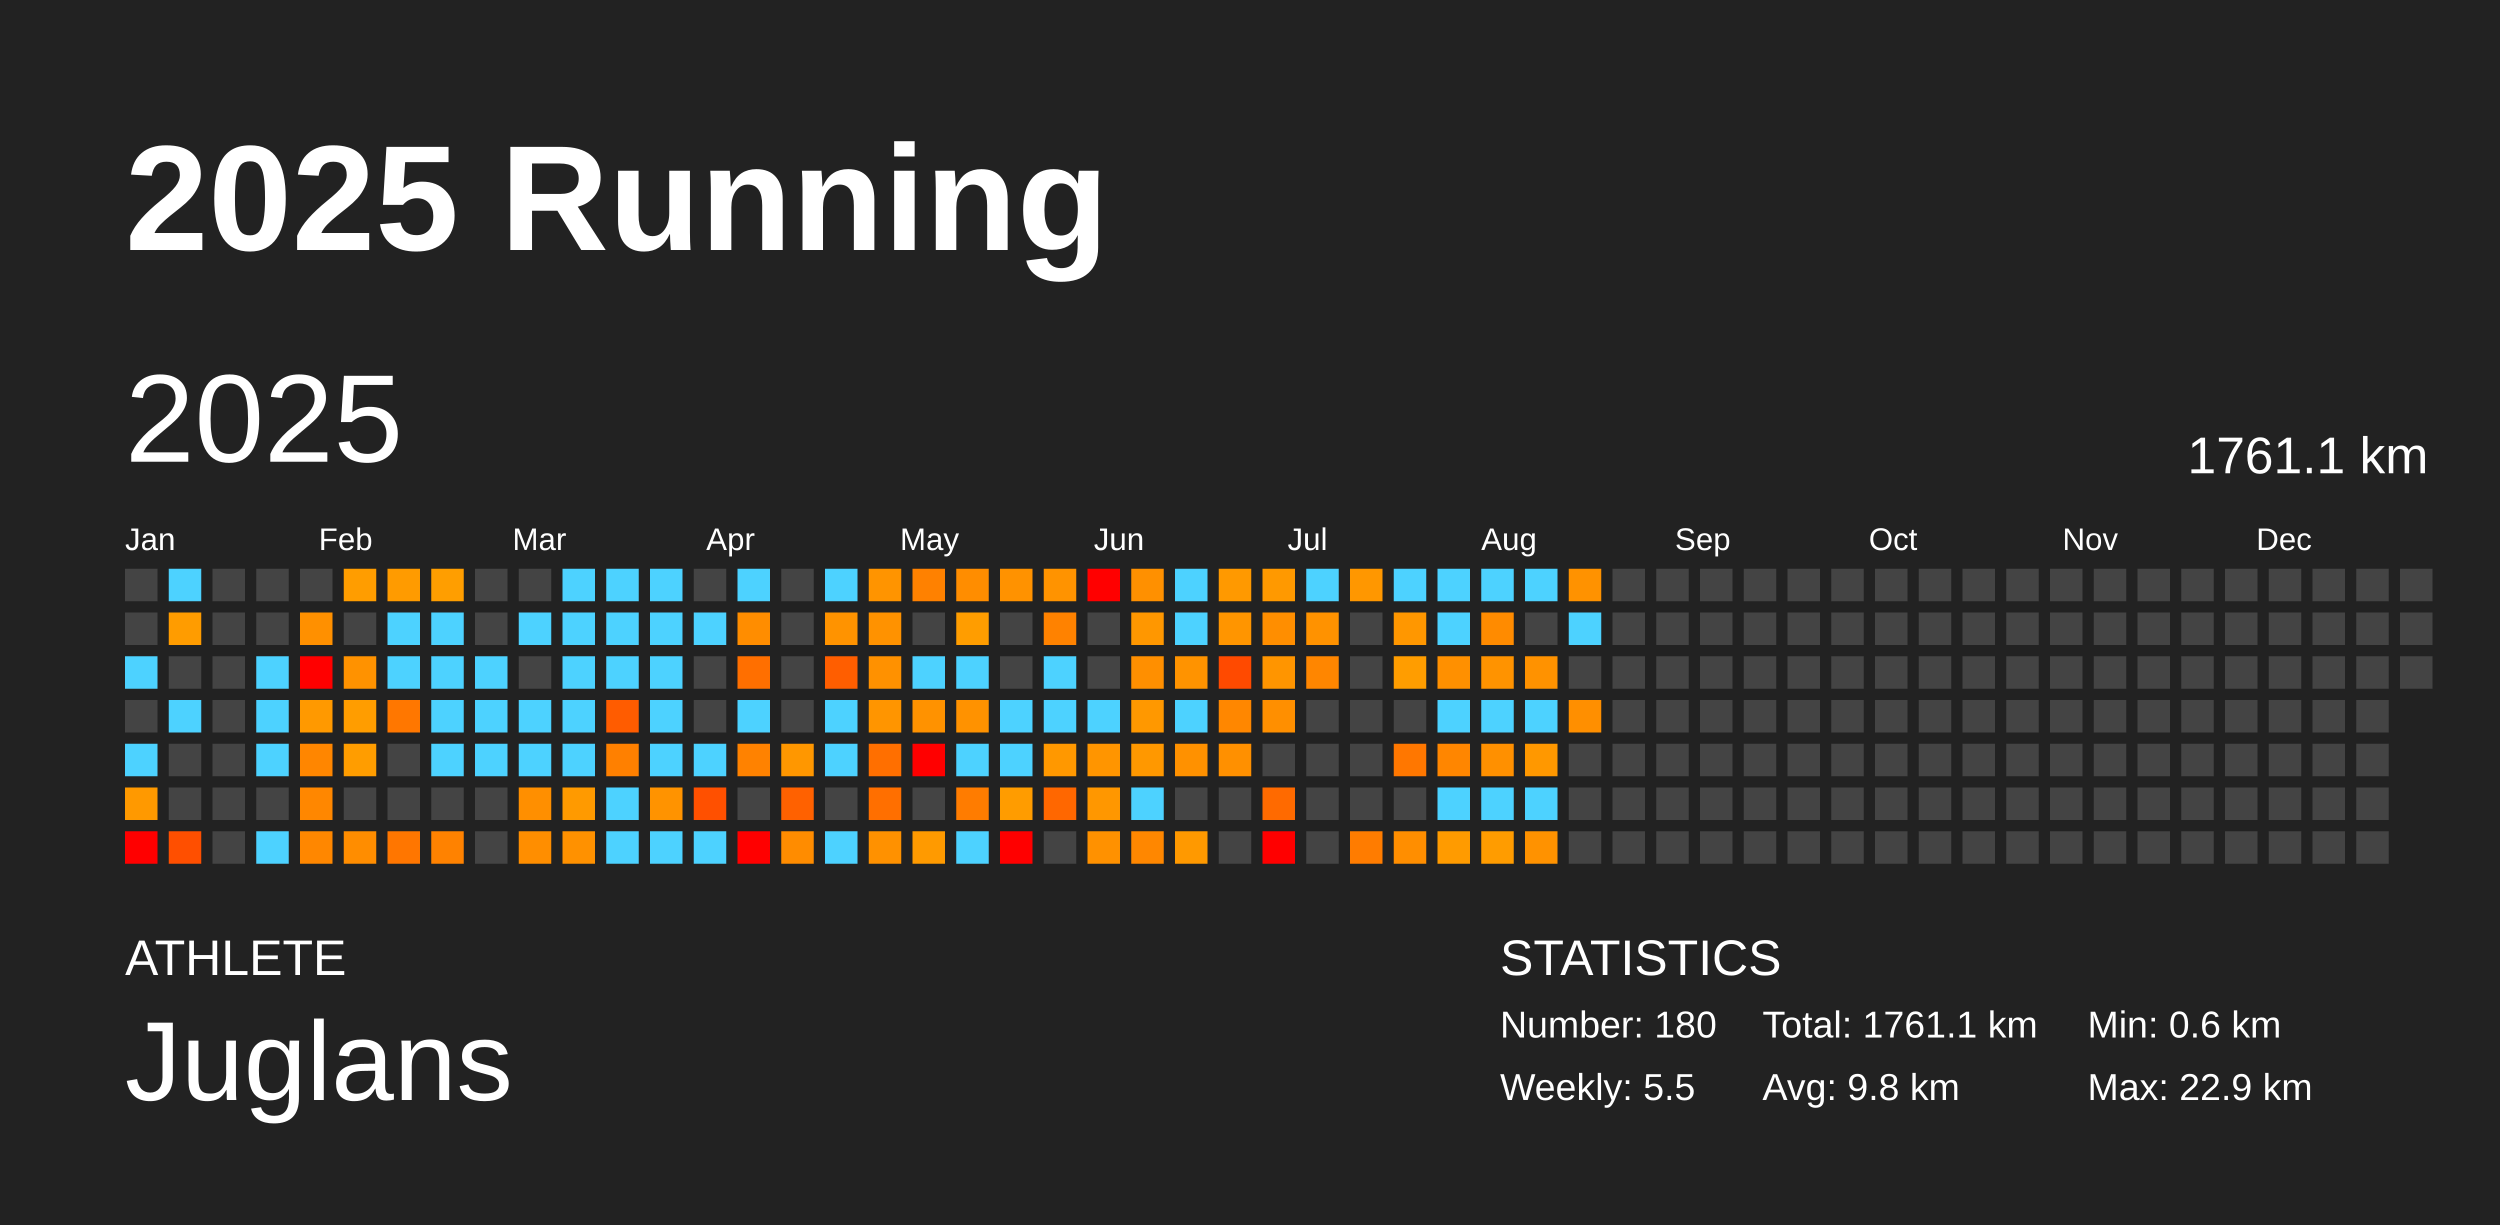
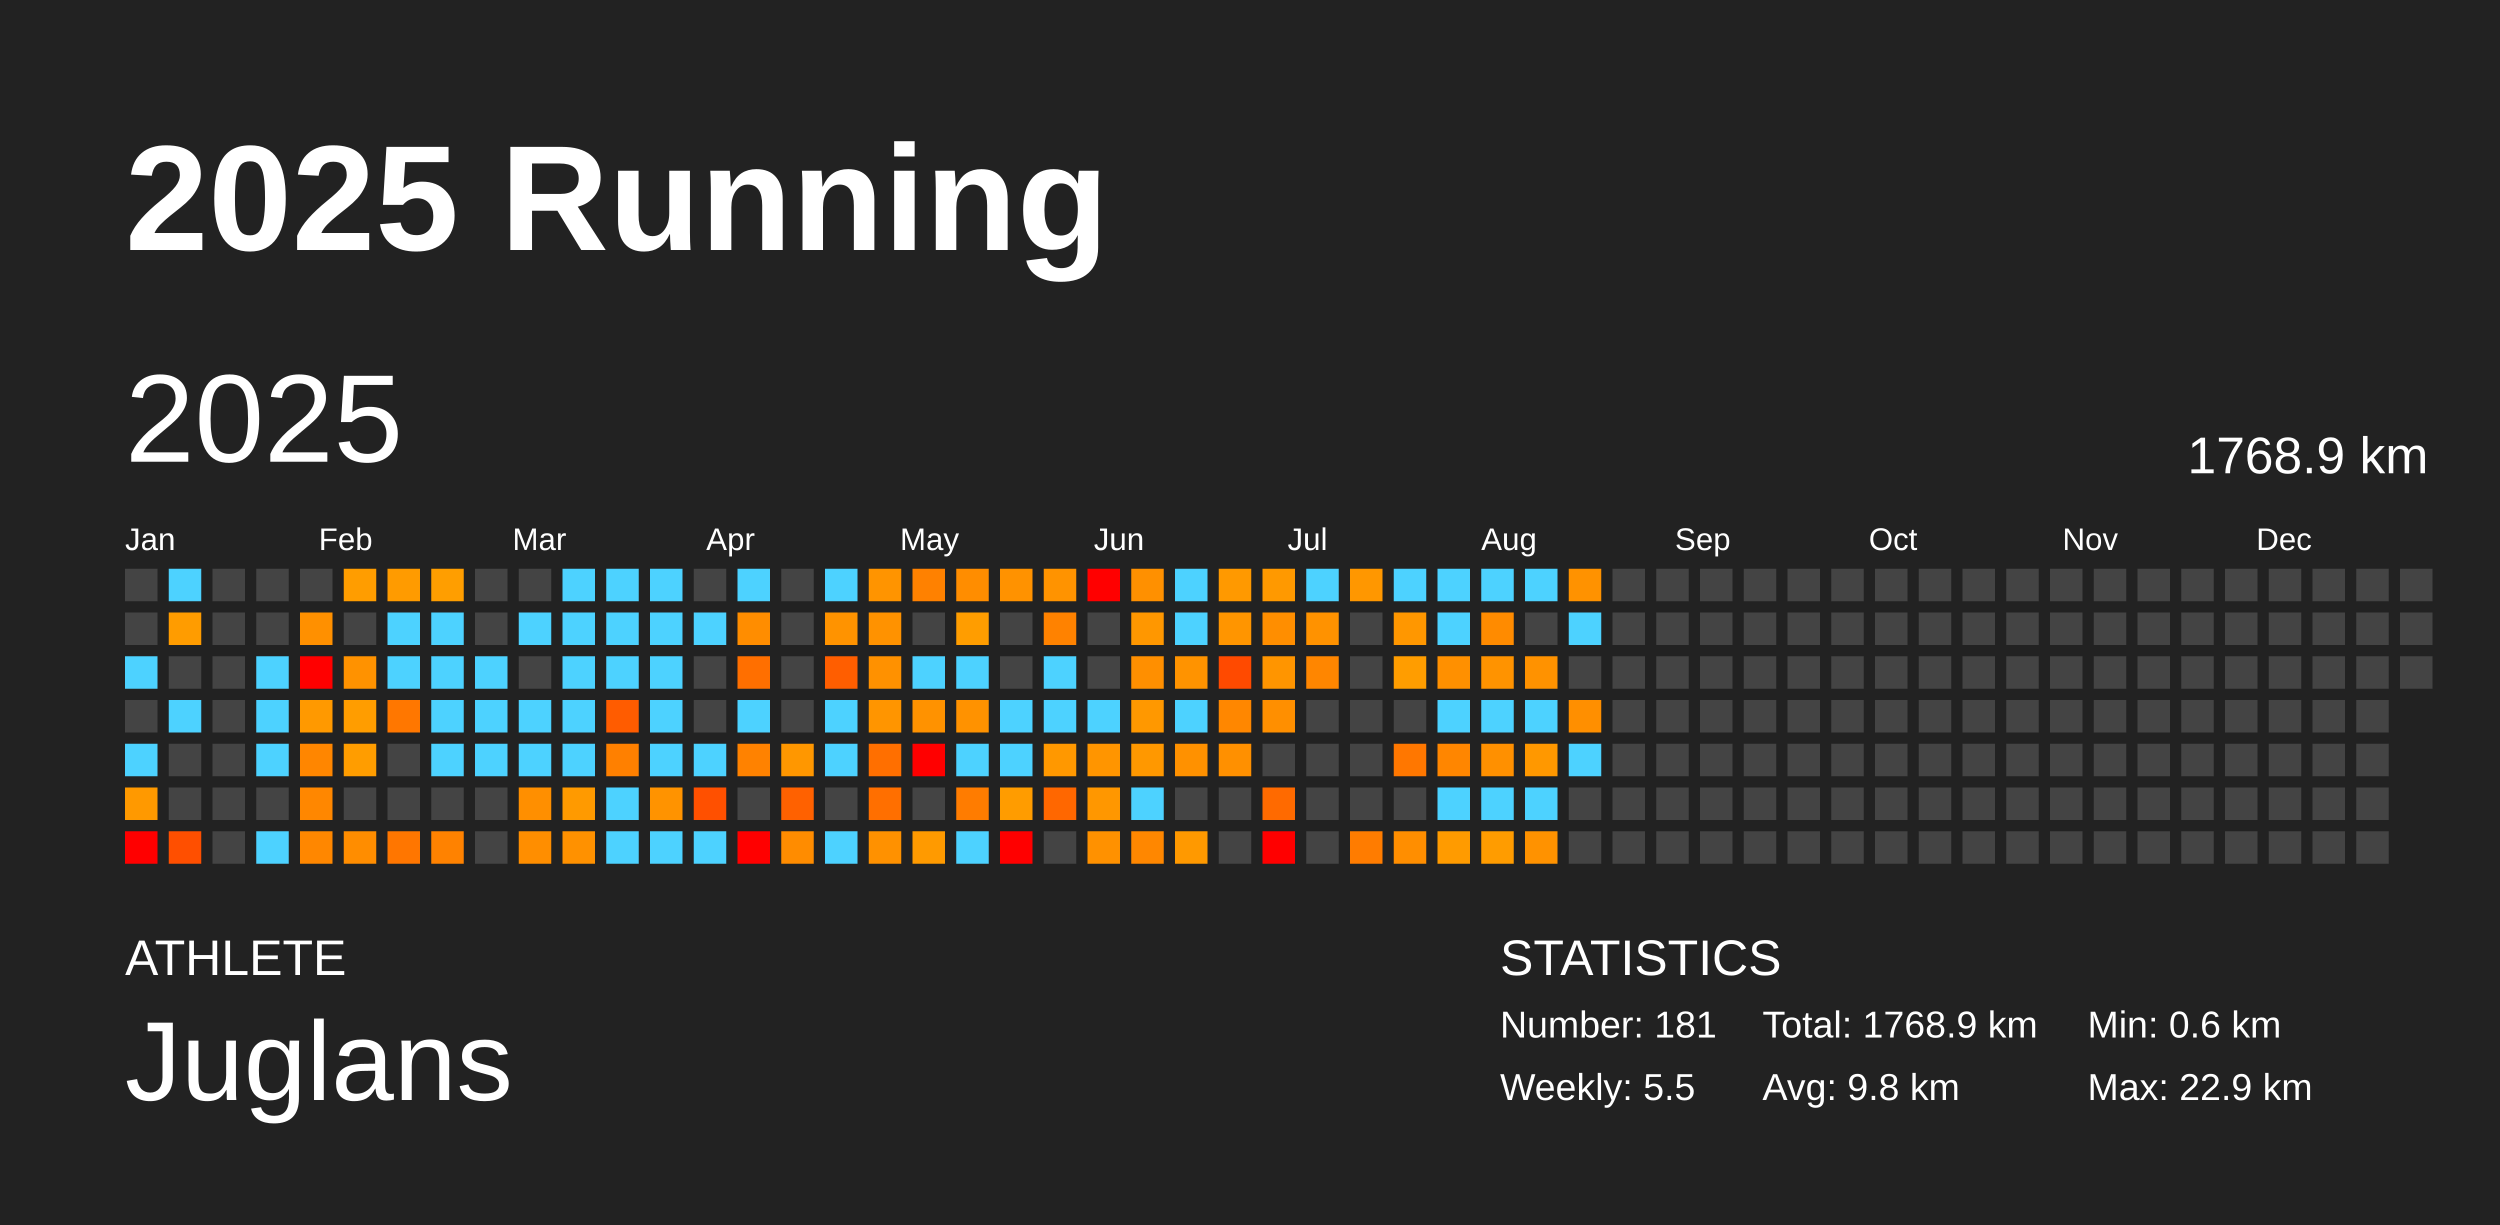
<svg xmlns="http://www.w3.org/2000/svg" baseProfile="full" height="98mm" version="1.1" viewBox="0,0,200,98" width="200mm">
  <defs />
  <rect fill="#222222" height="98" width="200" x="0" y="0" />
  <text fill="#FFFFFF" style="font-size:12px; font-family:Arial; font-weight:bold;" x="10" y="20">2025 Running</text>
  <text fill="#FFFFFF" style="font-size:4px; font-family:Arial" x="10" y="78">ATHLETE</text>
  <text fill="#FFFFFF" style="font-size:9px; font-family:Arial" x="10" y="88">Juglans</text>
  <text fill="#FFFFFF" style="font-size:4px; font-family:Arial" x="120" y="78">STATISTICS</text>
-   <text fill="#FFFFFF" style="font-size:3px; font-family:Arial" x="120" y="83">Number: 180</text>
+   <text fill="#FFFFFF" style="font-size:3px; font-family:Arial" x="120" y="83">Number: 181</text>
  <text fill="#FFFFFF" style="font-size:3px; font-family:Arial" x="120" y="88">Weekly: 5.5</text>
-   <text fill="#FFFFFF" style="font-size:3px; font-family:Arial" x="141" y="83">Total: 1761.1 km</text>
+   <text fill="#FFFFFF" style="font-size:3px; font-family:Arial" x="141" y="83">Total: 1768.9 km</text>
  <text fill="#FFFFFF" style="font-size:3px; font-family:Arial" x="141" y="88">Avg: 9.8 km</text>
  <text fill="#FFFFFF" style="font-size:3px; font-family:Arial" x="167" y="83">Min: 0.6 km</text>
  <text fill="#FFFFFF" style="font-size:3px; font-family:Arial" x="167" y="88">Max: 22.9 km</text>
  <text dominant-baseline="hanging" fill="#FFFFFF" style="font-size:10.0px; font-family:Arial;" x="10" y="30">2025</text>
-   <text dominant-baseline="hanging" fill="#FFFFFF" style="font-size:4.125px; font-family:Arial;" x="175" y="35">1761.1 km</text>
+   <text dominant-baseline="hanging" fill="#FFFFFF" style="font-size:4.125px; font-family:Arial;" x="175" y="35">1768.9 km</text>
  <text fill="#FFFFFF" style="font-size:2.5px; font-family:Arial" x="10.0" y="44">Jan</text>
  <text fill="#FFFFFF" style="font-size:2.5px; font-family:Arial" x="25.5" y="44">Feb</text>
  <text fill="#FFFFFF" style="font-size:2.5px; font-family:Arial" x="41.0" y="44">Mar</text>
  <text fill="#FFFFFF" style="font-size:2.5px; font-family:Arial" x="56.5" y="44">Apr</text>
  <text fill="#FFFFFF" style="font-size:2.5px; font-family:Arial" x="72.0" y="44">May</text>
  <text fill="#FFFFFF" style="font-size:2.5px; font-family:Arial" x="87.5" y="44">Jun</text>
  <text fill="#FFFFFF" style="font-size:2.5px; font-family:Arial" x="103.0" y="44">Jul</text>
  <text fill="#FFFFFF" style="font-size:2.5px; font-family:Arial" x="118.5" y="44">Aug</text>
  <text fill="#FFFFFF" style="font-size:2.5px; font-family:Arial" x="134.0" y="44">Sep</text>
  <text fill="#FFFFFF" style="font-size:2.5px; font-family:Arial" x="149.5" y="44">Oct</text>
  <text fill="#FFFFFF" style="font-size:2.5px; font-family:Arial" x="165.0" y="44">Nov</text>
  <text fill="#FFFFFF" style="font-size:2.5px; font-family:Arial" x="180.5" y="44">Dec</text>
  <rect fill="#444444" height="2.6" width="2.6" x="10.0" y="45.5" />
  <rect fill="#444444" height="2.6" width="2.6" x="10.0" y="49.0" />
  <rect fill="#4dd2ff" height="2.6" width="2.6" x="10.0" y="52.5" />
  <rect fill="#444444" height="2.6" width="2.6" x="10.0" y="56.0" />
  <rect fill="#4dd2ff" height="2.6" width="2.6" x="10.0" y="59.5" />
  <rect fill="#ff9900" height="2.6" width="2.6" x="10.0" y="63.0" />
  <rect fill="red" height="2.6" width="2.6" x="10.0" y="66.5" />
  <rect fill="#4dd2ff" height="2.6" width="2.6" x="13.5" y="45.5" />
  <rect fill="#ff9c00" height="2.6" width="2.6" x="13.5" y="49.0" />
  <rect fill="#444444" height="2.6" width="2.6" x="13.5" y="52.5" />
  <rect fill="#4dd2ff" height="2.6" width="2.6" x="13.5" y="56.0" />
  <rect fill="#444444" height="2.6" width="2.6" x="13.5" y="59.5" />
  <rect fill="#444444" height="2.6" width="2.6" x="13.5" y="63.0" />
  <rect fill="#ff4f00" height="2.6" width="2.6" x="13.5" y="66.5" />
  <rect fill="#444444" height="2.6" width="2.6" x="17.0" y="45.5" />
  <rect fill="#444444" height="2.6" width="2.6" x="17.0" y="49.0" />
  <rect fill="#444444" height="2.6" width="2.6" x="17.0" y="52.5" />
  <rect fill="#444444" height="2.6" width="2.6" x="17.0" y="56.0" />
  <rect fill="#444444" height="2.6" width="2.6" x="17.0" y="59.5" />
  <rect fill="#444444" height="2.6" width="2.6" x="17.0" y="63.0" />
  <rect fill="#444444" height="2.6" width="2.6" x="17.0" y="66.5" />
  <rect fill="#444444" height="2.6" width="2.6" x="20.5" y="45.5" />
  <rect fill="#444444" height="2.6" width="2.6" x="20.5" y="49.0" />
  <rect fill="#4dd2ff" height="2.6" width="2.6" x="20.5" y="52.5" />
  <rect fill="#4dd2ff" height="2.6" width="2.6" x="20.5" y="56.0" />
  <rect fill="#4dd2ff" height="2.6" width="2.6" x="20.5" y="59.5" />
  <rect fill="#444444" height="2.6" width="2.6" x="20.5" y="63.0" />
  <rect fill="#4dd2ff" height="2.6" width="2.6" x="20.5" y="66.5" />
  <rect fill="#444444" height="2.6" width="2.6" x="24.0" y="45.5" />
  <rect fill="#ff9000" height="2.6" width="2.6" x="24.0" y="49.0" />
  <rect fill="red" height="2.6" width="2.6" x="24.0" y="52.5" />
  <rect fill="#ff9900" height="2.6" width="2.6" x="24.0" y="56.0" />
  <rect fill="#ff8600" height="2.6" width="2.6" x="24.0" y="59.5" />
  <rect fill="#ff8700" height="2.6" width="2.6" x="24.0" y="63.0" />
  <rect fill="#ff8700" height="2.6" width="2.6" x="24.0" y="66.5" />
  <rect fill="#ff9d00" height="2.6" width="2.6" x="27.5" y="45.5" />
  <rect fill="#444444" height="2.6" width="2.6" x="27.5" y="49.0" />
  <rect fill="#ff9200" height="2.6" width="2.6" x="27.5" y="52.5" />
  <rect fill="#ff9d00" height="2.6" width="2.6" x="27.5" y="56.0" />
  <rect fill="#ff9d00" height="2.6" width="2.6" x="27.5" y="59.5" />
  <rect fill="#444444" height="2.6" width="2.6" x="27.5" y="63.0" />
  <rect fill="#ff8d00" height="2.6" width="2.6" x="27.5" y="66.5" />
  <rect fill="#ff9b00" height="2.6" width="2.6" x="31.0" y="45.5" />
  <rect fill="#4dd2ff" height="2.6" width="2.6" x="31.0" y="49.0" />
  <rect fill="#4dd2ff" height="2.6" width="2.6" x="31.0" y="52.5" />
  <rect fill="#ff7700" height="2.6" width="2.6" x="31.0" y="56.0" />
  <rect fill="#444444" height="2.6" width="2.6" x="31.0" y="59.5" />
  <rect fill="#444444" height="2.6" width="2.6" x="31.0" y="63.0" />
  <rect fill="#ff7600" height="2.6" width="2.6" x="31.0" y="66.5" />
  <rect fill="#ff9e00" height="2.6" width="2.6" x="34.5" y="45.5" />
  <rect fill="#4dd2ff" height="2.6" width="2.6" x="34.5" y="49.0" />
  <rect fill="#4dd2ff" height="2.6" width="2.6" x="34.5" y="52.5" />
  <rect fill="#4dd2ff" height="2.6" width="2.6" x="34.5" y="56.0" />
  <rect fill="#4dd2ff" height="2.6" width="2.6" x="34.5" y="59.5" />
  <rect fill="#444444" height="2.6" width="2.6" x="34.5" y="63.0" />
  <rect fill="#ff8200" height="2.6" width="2.6" x="34.5" y="66.5" />
  <rect fill="#444444" height="2.6" width="2.6" x="38.0" y="45.5" />
  <rect fill="#444444" height="2.6" width="2.6" x="38.0" y="49.0" />
  <rect fill="#4dd2ff" height="2.6" width="2.6" x="38.0" y="52.5" />
  <rect fill="#4dd2ff" height="2.6" width="2.6" x="38.0" y="56.0" />
  <rect fill="#4dd2ff" height="2.6" width="2.6" x="38.0" y="59.5" />
  <rect fill="#444444" height="2.6" width="2.6" x="38.0" y="63.0" />
  <rect fill="#444444" height="2.6" width="2.6" x="38.0" y="66.5" />
  <rect fill="#444444" height="2.6" width="2.6" x="41.5" y="45.5" />
  <rect fill="#4dd2ff" height="2.6" width="2.6" x="41.5" y="49.0" />
  <rect fill="#444444" height="2.6" width="2.6" x="41.5" y="52.5" />
  <rect fill="#4dd2ff" height="2.6" width="2.6" x="41.5" y="56.0" />
  <rect fill="#4dd2ff" height="2.6" width="2.6" x="41.5" y="59.5" />
  <rect fill="#ff8f00" height="2.6" width="2.6" x="41.5" y="63.0" />
  <rect fill="#ff8e00" height="2.6" width="2.6" x="41.5" y="66.5" />
  <rect fill="#4dd2ff" height="2.6" width="2.6" x="45.0" y="45.5" />
  <rect fill="#4dd2ff" height="2.6" width="2.6" x="45.0" y="49.0" />
  <rect fill="#4dd2ff" height="2.6" width="2.6" x="45.0" y="52.5" />
  <rect fill="#4dd2ff" height="2.6" width="2.6" x="45.0" y="56.0" />
  <rect fill="#4dd2ff" height="2.6" width="2.6" x="45.0" y="59.5" />
  <rect fill="#ff9a00" height="2.6" width="2.6" x="45.0" y="63.0" />
  <rect fill="#ff9100" height="2.6" width="2.6" x="45.0" y="66.5" />
  <rect fill="#4dd2ff" height="2.6" width="2.6" x="48.5" y="45.5" />
  <rect fill="#4dd2ff" height="2.6" width="2.6" x="48.5" y="49.0" />
  <rect fill="#4dd2ff" height="2.6" width="2.6" x="48.5" y="52.5" />
  <rect fill="#ff5c00" height="2.6" width="2.6" x="48.5" y="56.0" />
  <rect fill="#ff8000" height="2.6" width="2.6" x="48.5" y="59.5" />
  <rect fill="#4dd2ff" height="2.6" width="2.6" x="48.5" y="63.0" />
  <rect fill="#4dd2ff" height="2.6" width="2.6" x="48.5" y="66.5" />
  <rect fill="#4dd2ff" height="2.6" width="2.6" x="52.0" y="45.5" />
  <rect fill="#4dd2ff" height="2.6" width="2.6" x="52.0" y="49.0" />
  <rect fill="#4dd2ff" height="2.6" width="2.6" x="52.0" y="52.5" />
  <rect fill="#4dd2ff" height="2.6" width="2.6" x="52.0" y="56.0" />
  <rect fill="#4dd2ff" height="2.6" width="2.6" x="52.0" y="59.5" />
  <rect fill="#ff9300" height="2.6" width="2.6" x="52.0" y="63.0" />
  <rect fill="#4dd2ff" height="2.6" width="2.6" x="52.0" y="66.5" />
  <rect fill="#444444" height="2.6" width="2.6" x="55.5" y="45.5" />
  <rect fill="#4dd2ff" height="2.6" width="2.6" x="55.5" y="49.0" />
  <rect fill="#444444" height="2.6" width="2.6" x="55.5" y="52.5" />
  <rect fill="#444444" height="2.6" width="2.6" x="55.5" y="56.0" />
  <rect fill="#4dd2ff" height="2.6" width="2.6" x="55.5" y="59.5" />
  <rect fill="#ff5000" height="2.6" width="2.6" x="55.5" y="63.0" />
  <rect fill="#4dd2ff" height="2.6" width="2.6" x="55.5" y="66.5" />
  <rect fill="#4dd2ff" height="2.6" width="2.6" x="59.0" y="45.5" />
  <rect fill="#ff8d00" height="2.6" width="2.6" x="59.0" y="49.0" />
  <rect fill="#ff6f00" height="2.6" width="2.6" x="59.0" y="52.5" />
  <rect fill="#4dd2ff" height="2.6" width="2.6" x="59.0" y="56.0" />
  <rect fill="#ff8200" height="2.6" width="2.6" x="59.0" y="59.5" />
  <rect fill="#444444" height="2.6" width="2.6" x="59.0" y="63.0" />
  <rect fill="red" height="2.6" width="2.6" x="59.0" y="66.5" />
  <rect fill="#444444" height="2.6" width="2.6" x="62.5" y="45.5" />
  <rect fill="#444444" height="2.6" width="2.6" x="62.5" y="49.0" />
  <rect fill="#444444" height="2.6" width="2.6" x="62.5" y="52.5" />
  <rect fill="#444444" height="2.6" width="2.6" x="62.5" y="56.0" />
  <rect fill="#ff9700" height="2.6" width="2.6" x="62.5" y="59.5" />
  <rect fill="#ff6100" height="2.6" width="2.6" x="62.5" y="63.0" />
  <rect fill="#ff8c00" height="2.6" width="2.6" x="62.5" y="66.5" />
  <rect fill="#4dd2ff" height="2.6" width="2.6" x="66.0" y="45.5" />
  <rect fill="#ff9300" height="2.6" width="2.6" x="66.0" y="49.0" />
  <rect fill="#ff5e00" height="2.6" width="2.6" x="66.0" y="52.5" />
  <rect fill="#4dd2ff" height="2.6" width="2.6" x="66.0" y="56.0" />
  <rect fill="#4dd2ff" height="2.6" width="2.6" x="66.0" y="59.5" />
  <rect fill="#444444" height="2.6" width="2.6" x="66.0" y="63.0" />
  <rect fill="#4dd2ff" height="2.6" width="2.6" x="66.0" y="66.5" />
  <rect fill="#ff9400" height="2.6" width="2.6" x="69.5" y="45.5" />
  <rect fill="#ff9200" height="2.6" width="2.6" x="69.5" y="49.0" />
  <rect fill="#ff9100" height="2.6" width="2.6" x="69.5" y="52.5" />
  <rect fill="#ff9500" height="2.6" width="2.6" x="69.5" y="56.0" />
  <rect fill="#ff6f00" height="2.6" width="2.6" x="69.5" y="59.5" />
  <rect fill="#ff6f00" height="2.6" width="2.6" x="69.5" y="63.0" />
  <rect fill="#ff9100" height="2.6" width="2.6" x="69.5" y="66.5" />
  <rect fill="#ff8100" height="2.6" width="2.6" x="73.0" y="45.5" />
  <rect fill="#444444" height="2.6" width="2.6" x="73.0" y="49.0" />
  <rect fill="#4dd2ff" height="2.6" width="2.6" x="73.0" y="52.5" />
  <rect fill="#ff9200" height="2.6" width="2.6" x="73.0" y="56.0" />
  <rect fill="red" height="2.6" width="2.6" x="73.0" y="59.5" />
  <rect fill="#444444" height="2.6" width="2.6" x="73.0" y="63.0" />
  <rect fill="#ff9a00" height="2.6" width="2.6" x="73.0" y="66.5" />
  <rect fill="#ff8d00" height="2.6" width="2.6" x="76.5" y="45.5" />
  <rect fill="#ff9d00" height="2.6" width="2.6" x="76.5" y="49.0" />
  <rect fill="#4dd2ff" height="2.6" width="2.6" x="76.5" y="52.5" />
  <rect fill="#ff9200" height="2.6" width="2.6" x="76.5" y="56.0" />
  <rect fill="#4dd2ff" height="2.6" width="2.6" x="76.5" y="59.5" />
  <rect fill="#ff7c00" height="2.6" width="2.6" x="76.5" y="63.0" />
  <rect fill="#4dd2ff" height="2.6" width="2.6" x="76.5" y="66.5" />
  <rect fill="#ff9200" height="2.6" width="2.6" x="80.0" y="45.5" />
  <rect fill="#444444" height="2.6" width="2.6" x="80.0" y="49.0" />
  <rect fill="#444444" height="2.6" width="2.6" x="80.0" y="52.5" />
  <rect fill="#4dd2ff" height="2.6" width="2.6" x="80.0" y="56.0" />
  <rect fill="#4dd2ff" height="2.6" width="2.6" x="80.0" y="59.5" />
  <rect fill="#ff9c00" height="2.6" width="2.6" x="80.0" y="63.0" />
  <rect fill="red" height="2.6" width="2.6" x="80.0" y="66.5" />
  <rect fill="#ff9300" height="2.6" width="2.6" x="83.5" y="45.5" />
  <rect fill="#ff8200" height="2.6" width="2.6" x="83.5" y="49.0" />
  <rect fill="#4dd2ff" height="2.6" width="2.6" x="83.5" y="52.5" />
  <rect fill="#4dd2ff" height="2.6" width="2.6" x="83.5" y="56.0" />
  <rect fill="#ff9800" height="2.6" width="2.6" x="83.5" y="59.5" />
  <rect fill="#ff6700" height="2.6" width="2.6" x="83.5" y="63.0" />
  <rect fill="#444444" height="2.6" width="2.6" x="83.5" y="66.5" />
  <rect fill="red" height="2.6" width="2.6" x="87.0" y="45.5" />
  <rect fill="#444444" height="2.6" width="2.6" x="87.0" y="49.0" />
  <rect fill="#444444" height="2.6" width="2.6" x="87.0" y="52.5" />
  <rect fill="#4dd2ff" height="2.6" width="2.6" x="87.0" y="56.0" />
  <rect fill="#ff9500" height="2.6" width="2.6" x="87.0" y="59.5" />
  <rect fill="#ff9700" height="2.6" width="2.6" x="87.0" y="63.0" />
  <rect fill="#ff9100" height="2.6" width="2.6" x="87.0" y="66.5" />
  <rect fill="#ff9000" height="2.6" width="2.6" x="90.5" y="45.5" />
  <rect fill="#ff9700" height="2.6" width="2.6" x="90.5" y="49.0" />
  <rect fill="#ff8f00" height="2.6" width="2.6" x="90.5" y="52.5" />
  <rect fill="#ff9800" height="2.6" width="2.6" x="90.5" y="56.0" />
  <rect fill="#ff9800" height="2.6" width="2.6" x="90.5" y="59.5" />
  <rect fill="#4dd2ff" height="2.6" width="2.6" x="90.5" y="63.0" />
  <rect fill="#ff8700" height="2.6" width="2.6" x="90.5" y="66.5" />
  <rect fill="#4dd2ff" height="2.6" width="2.6" x="94.0" y="45.5" />
  <rect fill="#4dd2ff" height="2.6" width="2.6" x="94.0" y="49.0" />
  <rect fill="#ff9300" height="2.6" width="2.6" x="94.0" y="52.5" />
  <rect fill="#4dd2ff" height="2.6" width="2.6" x="94.0" y="56.0" />
  <rect fill="#ff9100" height="2.6" width="2.6" x="94.0" y="59.5" />
  <rect fill="#444444" height="2.6" width="2.6" x="94.0" y="63.0" />
  <rect fill="#ff9900" height="2.6" width="2.6" x="94.0" y="66.5" />
  <rect fill="#ff9900" height="2.6" width="2.6" x="97.5" y="45.5" />
  <rect fill="#ff9500" height="2.6" width="2.6" x="97.5" y="49.0" />
  <rect fill="#ff4a00" height="2.6" width="2.6" x="97.5" y="52.5" />
  <rect fill="#ff8700" height="2.6" width="2.6" x="97.5" y="56.0" />
  <rect fill="#ff9000" height="2.6" width="2.6" x="97.5" y="59.5" />
  <rect fill="#444444" height="2.6" width="2.6" x="97.5" y="63.0" />
  <rect fill="#444444" height="2.6" width="2.6" x="97.5" y="66.5" />
  <rect fill="#ff9900" height="2.6" width="2.6" x="101.0" y="45.5" />
  <rect fill="#ff8e00" height="2.6" width="2.6" x="101.0" y="49.0" />
  <rect fill="#ff9500" height="2.6" width="2.6" x="101.0" y="52.5" />
  <rect fill="#ff8f00" height="2.6" width="2.6" x="101.0" y="56.0" />
  <rect fill="#444444" height="2.6" width="2.6" x="101.0" y="59.5" />
  <rect fill="#ff6a00" height="2.6" width="2.6" x="101.0" y="63.0" />
  <rect fill="red" height="2.6" width="2.6" x="101.0" y="66.5" />
  <rect fill="#4dd2ff" height="2.6" width="2.6" x="104.5" y="45.5" />
  <rect fill="#ff9200" height="2.6" width="2.6" x="104.5" y="49.0" />
  <rect fill="#ff8600" height="2.6" width="2.6" x="104.5" y="52.5" />
  <rect fill="#444444" height="2.6" width="2.6" x="104.5" y="56.0" />
  <rect fill="#444444" height="2.6" width="2.6" x="104.5" y="59.5" />
  <rect fill="#444444" height="2.6" width="2.6" x="104.5" y="63.0" />
  <rect fill="#444444" height="2.6" width="2.6" x="104.5" y="66.5" />
  <rect fill="#ff9700" height="2.6" width="2.6" x="108.0" y="45.5" />
  <rect fill="#444444" height="2.6" width="2.6" x="108.0" y="49.0" />
  <rect fill="#444444" height="2.6" width="2.6" x="108.0" y="52.5" />
  <rect fill="#444444" height="2.6" width="2.6" x="108.0" y="56.0" />
  <rect fill="#444444" height="2.6" width="2.6" x="108.0" y="59.5" />
  <rect fill="#444444" height="2.6" width="2.6" x="108.0" y="63.0" />
  <rect fill="#ff7c00" height="2.6" width="2.6" x="108.0" y="66.5" />
  <rect fill="#4dd2ff" height="2.6" width="2.6" x="111.5" y="45.5" />
  <rect fill="#ff9700" height="2.6" width="2.6" x="111.5" y="49.0" />
  <rect fill="#ff9d00" height="2.6" width="2.6" x="111.5" y="52.5" />
  <rect fill="#444444" height="2.6" width="2.6" x="111.5" y="56.0" />
  <rect fill="#ff7700" height="2.6" width="2.6" x="111.5" y="59.5" />
  <rect fill="#444444" height="2.6" width="2.6" x="111.5" y="63.0" />
  <rect fill="#ff8e00" height="2.6" width="2.6" x="111.5" y="66.5" />
  <rect fill="#4dd2ff" height="2.6" width="2.6" x="115.0" y="45.5" />
  <rect fill="#4dd2ff" height="2.6" width="2.6" x="115.0" y="49.0" />
  <rect fill="#ff9000" height="2.6" width="2.6" x="115.0" y="52.5" />
  <rect fill="#4dd2ff" height="2.6" width="2.6" x="115.0" y="56.0" />
  <rect fill="#ff8600" height="2.6" width="2.6" x="115.0" y="59.5" />
  <rect fill="#4dd2ff" height="2.6" width="2.6" x="115.0" y="63.0" />
  <rect fill="#ff9b00" height="2.6" width="2.6" x="115.0" y="66.5" />
  <rect fill="#4dd2ff" height="2.6" width="2.6" x="118.5" y="45.5" />
  <rect fill="#ff8b00" height="2.6" width="2.6" x="118.5" y="49.0" />
  <rect fill="#ff9300" height="2.6" width="2.6" x="118.5" y="52.5" />
  <rect fill="#4dd2ff" height="2.6" width="2.6" x="118.5" y="56.0" />
  <rect fill="#ff9000" height="2.6" width="2.6" x="118.5" y="59.5" />
  <rect fill="#4dd2ff" height="2.6" width="2.6" x="118.5" y="63.0" />
  <rect fill="#ff9c00" height="2.6" width="2.6" x="118.5" y="66.5" />
  <rect fill="#4dd2ff" height="2.6" width="2.6" x="122.0" y="45.5" />
  <rect fill="#444444" height="2.6" width="2.6" x="122.0" y="49.0" />
  <rect fill="#ff9200" height="2.6" width="2.6" x="122.0" y="52.5" />
  <rect fill="#4dd2ff" height="2.6" width="2.6" x="122.0" y="56.0" />
  <rect fill="#ff9800" height="2.6" width="2.6" x="122.0" y="59.5" />
  <rect fill="#4dd2ff" height="2.6" width="2.6" x="122.0" y="63.0" />
  <rect fill="#ff9200" height="2.6" width="2.6" x="122.0" y="66.5" />
  <rect fill="#ff9200" height="2.6" width="2.6" x="125.5" y="45.5" />
  <rect fill="#4dd2ff" height="2.6" width="2.6" x="125.5" y="49.0" />
  <rect fill="#444444" height="2.6" width="2.6" x="125.5" y="52.5" />
  <rect fill="#ff8f00" height="2.6" width="2.6" x="125.5" y="56.0" />
-   <rect fill="#444444" height="2.6" width="2.6" x="125.5" y="59.5" />
+   <rect fill="#4dd2ff" height="2.6" width="2.6" x="125.5" y="59.5" />
  <rect fill="#444444" height="2.6" width="2.6" x="125.5" y="63.0" />
  <rect fill="#444444" height="2.6" width="2.6" x="125.5" y="66.5" />
  <rect fill="#444444" height="2.6" width="2.6" x="129.0" y="45.5" />
  <rect fill="#444444" height="2.6" width="2.6" x="129.0" y="49.0" />
  <rect fill="#444444" height="2.6" width="2.6" x="129.0" y="52.5" />
  <rect fill="#444444" height="2.6" width="2.6" x="129.0" y="56.0" />
  <rect fill="#444444" height="2.6" width="2.6" x="129.0" y="59.5" />
  <rect fill="#444444" height="2.6" width="2.6" x="129.0" y="63.0" />
  <rect fill="#444444" height="2.6" width="2.6" x="129.0" y="66.5" />
  <rect fill="#444444" height="2.6" width="2.6" x="132.5" y="45.5" />
  <rect fill="#444444" height="2.6" width="2.6" x="132.5" y="49.0" />
  <rect fill="#444444" height="2.6" width="2.6" x="132.5" y="52.5" />
  <rect fill="#444444" height="2.6" width="2.6" x="132.5" y="56.0" />
  <rect fill="#444444" height="2.6" width="2.6" x="132.5" y="59.5" />
  <rect fill="#444444" height="2.6" width="2.6" x="132.5" y="63.0" />
  <rect fill="#444444" height="2.6" width="2.6" x="132.5" y="66.5" />
  <rect fill="#444444" height="2.6" width="2.6" x="136.0" y="45.5" />
  <rect fill="#444444" height="2.6" width="2.6" x="136.0" y="49.0" />
  <rect fill="#444444" height="2.6" width="2.6" x="136.0" y="52.5" />
  <rect fill="#444444" height="2.6" width="2.6" x="136.0" y="56.0" />
  <rect fill="#444444" height="2.6" width="2.6" x="136.0" y="59.5" />
  <rect fill="#444444" height="2.6" width="2.6" x="136.0" y="63.0" />
  <rect fill="#444444" height="2.6" width="2.6" x="136.0" y="66.5" />
  <rect fill="#444444" height="2.6" width="2.6" x="139.5" y="45.5" />
  <rect fill="#444444" height="2.6" width="2.6" x="139.5" y="49.0" />
  <rect fill="#444444" height="2.6" width="2.6" x="139.5" y="52.5" />
  <rect fill="#444444" height="2.6" width="2.6" x="139.5" y="56.0" />
  <rect fill="#444444" height="2.6" width="2.6" x="139.5" y="59.5" />
  <rect fill="#444444" height="2.6" width="2.6" x="139.5" y="63.0" />
  <rect fill="#444444" height="2.6" width="2.6" x="139.5" y="66.5" />
  <rect fill="#444444" height="2.6" width="2.6" x="143.0" y="45.5" />
  <rect fill="#444444" height="2.6" width="2.6" x="143.0" y="49.0" />
  <rect fill="#444444" height="2.6" width="2.6" x="143.0" y="52.5" />
  <rect fill="#444444" height="2.6" width="2.6" x="143.0" y="56.0" />
  <rect fill="#444444" height="2.6" width="2.6" x="143.0" y="59.5" />
  <rect fill="#444444" height="2.6" width="2.6" x="143.0" y="63.0" />
  <rect fill="#444444" height="2.6" width="2.6" x="143.0" y="66.5" />
  <rect fill="#444444" height="2.6" width="2.6" x="146.5" y="45.5" />
  <rect fill="#444444" height="2.6" width="2.6" x="146.5" y="49.0" />
  <rect fill="#444444" height="2.6" width="2.6" x="146.5" y="52.5" />
  <rect fill="#444444" height="2.6" width="2.6" x="146.5" y="56.0" />
  <rect fill="#444444" height="2.6" width="2.6" x="146.5" y="59.5" />
  <rect fill="#444444" height="2.6" width="2.6" x="146.5" y="63.0" />
  <rect fill="#444444" height="2.6" width="2.6" x="146.5" y="66.5" />
  <rect fill="#444444" height="2.6" width="2.6" x="150.0" y="45.5" />
  <rect fill="#444444" height="2.6" width="2.6" x="150.0" y="49.0" />
  <rect fill="#444444" height="2.6" width="2.6" x="150.0" y="52.5" />
  <rect fill="#444444" height="2.6" width="2.6" x="150.0" y="56.0" />
  <rect fill="#444444" height="2.6" width="2.6" x="150.0" y="59.5" />
  <rect fill="#444444" height="2.6" width="2.6" x="150.0" y="63.0" />
  <rect fill="#444444" height="2.6" width="2.6" x="150.0" y="66.5" />
  <rect fill="#444444" height="2.6" width="2.6" x="153.5" y="45.5" />
  <rect fill="#444444" height="2.6" width="2.6" x="153.5" y="49.0" />
  <rect fill="#444444" height="2.6" width="2.6" x="153.5" y="52.5" />
  <rect fill="#444444" height="2.6" width="2.6" x="153.5" y="56.0" />
  <rect fill="#444444" height="2.6" width="2.6" x="153.5" y="59.5" />
  <rect fill="#444444" height="2.6" width="2.6" x="153.5" y="63.0" />
  <rect fill="#444444" height="2.6" width="2.6" x="153.5" y="66.5" />
  <rect fill="#444444" height="2.6" width="2.6" x="157.0" y="45.5" />
  <rect fill="#444444" height="2.6" width="2.6" x="157.0" y="49.0" />
  <rect fill="#444444" height="2.6" width="2.6" x="157.0" y="52.5" />
  <rect fill="#444444" height="2.6" width="2.6" x="157.0" y="56.0" />
  <rect fill="#444444" height="2.6" width="2.6" x="157.0" y="59.5" />
  <rect fill="#444444" height="2.6" width="2.6" x="157.0" y="63.0" />
  <rect fill="#444444" height="2.6" width="2.6" x="157.0" y="66.5" />
  <rect fill="#444444" height="2.6" width="2.6" x="160.5" y="45.5" />
  <rect fill="#444444" height="2.6" width="2.6" x="160.5" y="49.0" />
  <rect fill="#444444" height="2.6" width="2.6" x="160.5" y="52.5" />
  <rect fill="#444444" height="2.6" width="2.6" x="160.5" y="56.0" />
  <rect fill="#444444" height="2.6" width="2.6" x="160.5" y="59.5" />
  <rect fill="#444444" height="2.6" width="2.6" x="160.5" y="63.0" />
  <rect fill="#444444" height="2.6" width="2.6" x="160.5" y="66.5" />
  <rect fill="#444444" height="2.6" width="2.6" x="164.0" y="45.5" />
  <rect fill="#444444" height="2.6" width="2.6" x="164.0" y="49.0" />
  <rect fill="#444444" height="2.6" width="2.6" x="164.0" y="52.5" />
  <rect fill="#444444" height="2.6" width="2.6" x="164.0" y="56.0" />
  <rect fill="#444444" height="2.6" width="2.6" x="164.0" y="59.5" />
  <rect fill="#444444" height="2.6" width="2.6" x="164.0" y="63.0" />
  <rect fill="#444444" height="2.6" width="2.6" x="164.0" y="66.5" />
  <rect fill="#444444" height="2.6" width="2.6" x="167.5" y="45.5" />
  <rect fill="#444444" height="2.6" width="2.6" x="167.5" y="49.0" />
  <rect fill="#444444" height="2.6" width="2.6" x="167.5" y="52.5" />
  <rect fill="#444444" height="2.6" width="2.6" x="167.5" y="56.0" />
  <rect fill="#444444" height="2.6" width="2.6" x="167.5" y="59.5" />
  <rect fill="#444444" height="2.6" width="2.6" x="167.5" y="63.0" />
  <rect fill="#444444" height="2.6" width="2.6" x="167.5" y="66.5" />
  <rect fill="#444444" height="2.6" width="2.6" x="171.0" y="45.5" />
  <rect fill="#444444" height="2.6" width="2.6" x="171.0" y="49.0" />
  <rect fill="#444444" height="2.6" width="2.6" x="171.0" y="52.5" />
  <rect fill="#444444" height="2.6" width="2.6" x="171.0" y="56.0" />
  <rect fill="#444444" height="2.6" width="2.6" x="171.0" y="59.5" />
  <rect fill="#444444" height="2.6" width="2.6" x="171.0" y="63.0" />
  <rect fill="#444444" height="2.6" width="2.6" x="171.0" y="66.5" />
  <rect fill="#444444" height="2.6" width="2.6" x="174.5" y="45.5" />
  <rect fill="#444444" height="2.6" width="2.6" x="174.5" y="49.0" />
  <rect fill="#444444" height="2.6" width="2.6" x="174.5" y="52.5" />
  <rect fill="#444444" height="2.6" width="2.6" x="174.5" y="56.0" />
  <rect fill="#444444" height="2.6" width="2.6" x="174.5" y="59.5" />
  <rect fill="#444444" height="2.6" width="2.6" x="174.5" y="63.0" />
  <rect fill="#444444" height="2.6" width="2.6" x="174.5" y="66.5" />
  <rect fill="#444444" height="2.6" width="2.6" x="178.0" y="45.5" />
  <rect fill="#444444" height="2.6" width="2.6" x="178.0" y="49.0" />
  <rect fill="#444444" height="2.6" width="2.6" x="178.0" y="52.5" />
  <rect fill="#444444" height="2.6" width="2.6" x="178.0" y="56.0" />
  <rect fill="#444444" height="2.6" width="2.6" x="178.0" y="59.5" />
  <rect fill="#444444" height="2.6" width="2.6" x="178.0" y="63.0" />
  <rect fill="#444444" height="2.6" width="2.6" x="178.0" y="66.5" />
  <rect fill="#444444" height="2.6" width="2.6" x="181.5" y="45.5" />
  <rect fill="#444444" height="2.6" width="2.6" x="181.5" y="49.0" />
  <rect fill="#444444" height="2.6" width="2.6" x="181.5" y="52.5" />
  <rect fill="#444444" height="2.6" width="2.6" x="181.5" y="56.0" />
  <rect fill="#444444" height="2.6" width="2.6" x="181.5" y="59.5" />
  <rect fill="#444444" height="2.6" width="2.6" x="181.5" y="63.0" />
  <rect fill="#444444" height="2.6" width="2.6" x="181.5" y="66.5" />
  <rect fill="#444444" height="2.6" width="2.6" x="185.0" y="45.5" />
  <rect fill="#444444" height="2.6" width="2.6" x="185.0" y="49.0" />
  <rect fill="#444444" height="2.6" width="2.6" x="185.0" y="52.5" />
  <rect fill="#444444" height="2.6" width="2.6" x="185.0" y="56.0" />
  <rect fill="#444444" height="2.6" width="2.6" x="185.0" y="59.5" />
  <rect fill="#444444" height="2.6" width="2.6" x="185.0" y="63.0" />
  <rect fill="#444444" height="2.6" width="2.6" x="185.0" y="66.5" />
  <rect fill="#444444" height="2.6" width="2.6" x="188.5" y="45.5" />
  <rect fill="#444444" height="2.6" width="2.6" x="188.5" y="49.0" />
  <rect fill="#444444" height="2.6" width="2.6" x="188.5" y="52.5" />
  <rect fill="#444444" height="2.6" width="2.6" x="188.5" y="56.0" />
  <rect fill="#444444" height="2.6" width="2.6" x="188.5" y="59.5" />
  <rect fill="#444444" height="2.6" width="2.6" x="188.5" y="63.0" />
  <rect fill="#444444" height="2.6" width="2.6" x="188.5" y="66.5" />
  <rect fill="#444444" height="2.6" width="2.6" x="192.0" y="45.5" />
  <rect fill="#444444" height="2.6" width="2.6" x="192.0" y="49.0" />
  <rect fill="#444444" height="2.6" width="2.6" x="192.0" y="52.5" />
</svg>
